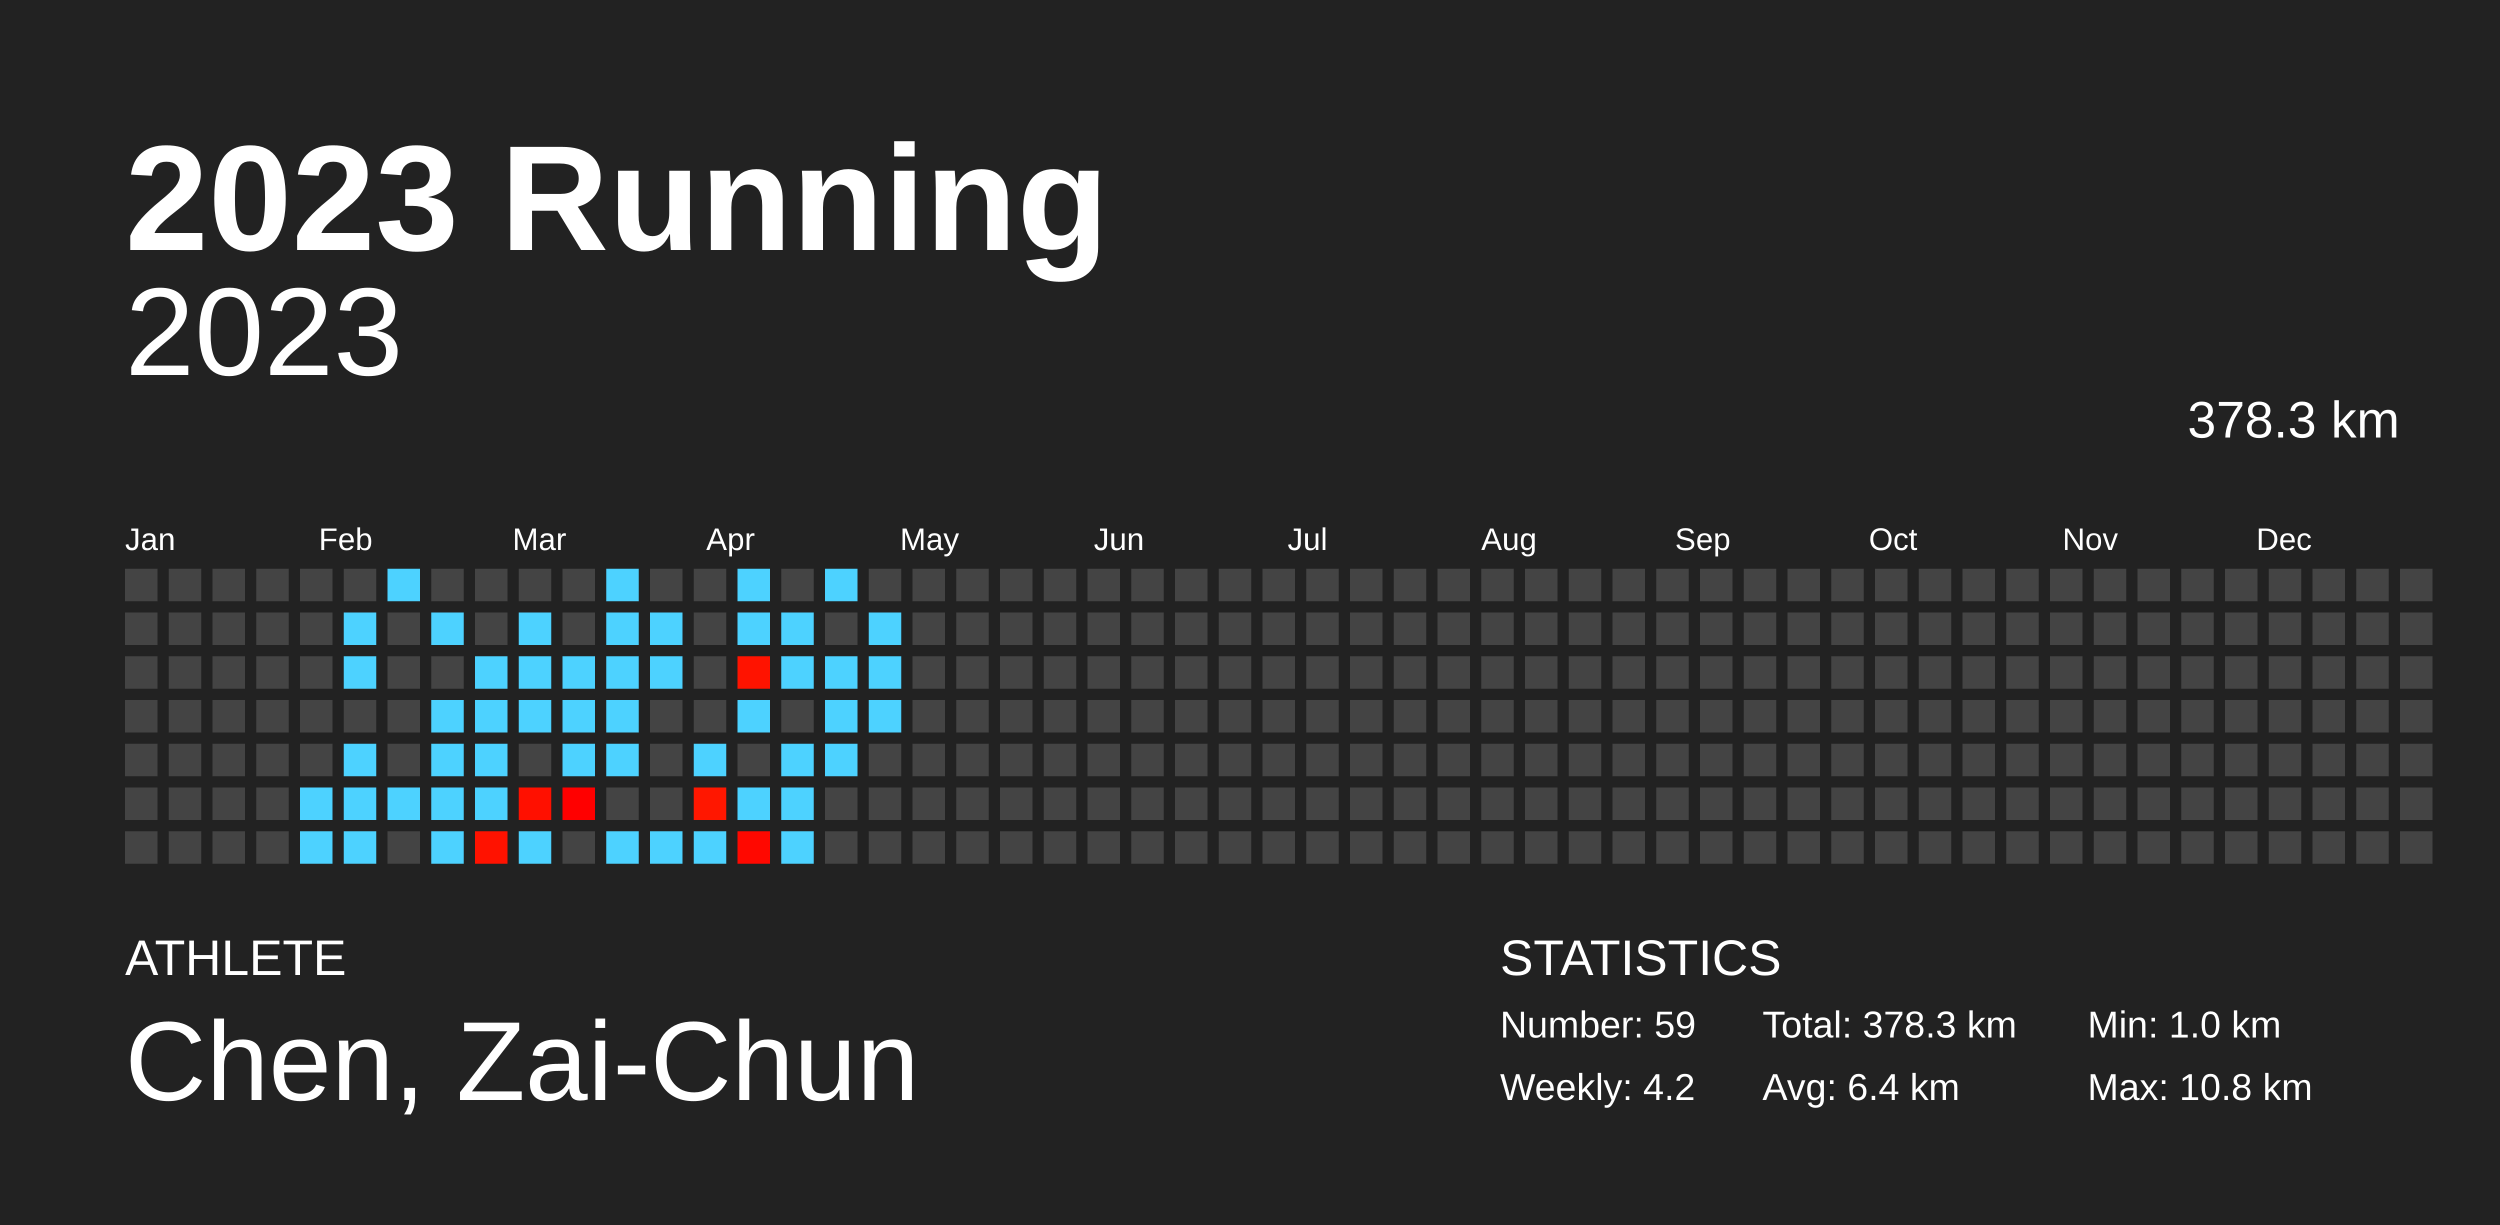
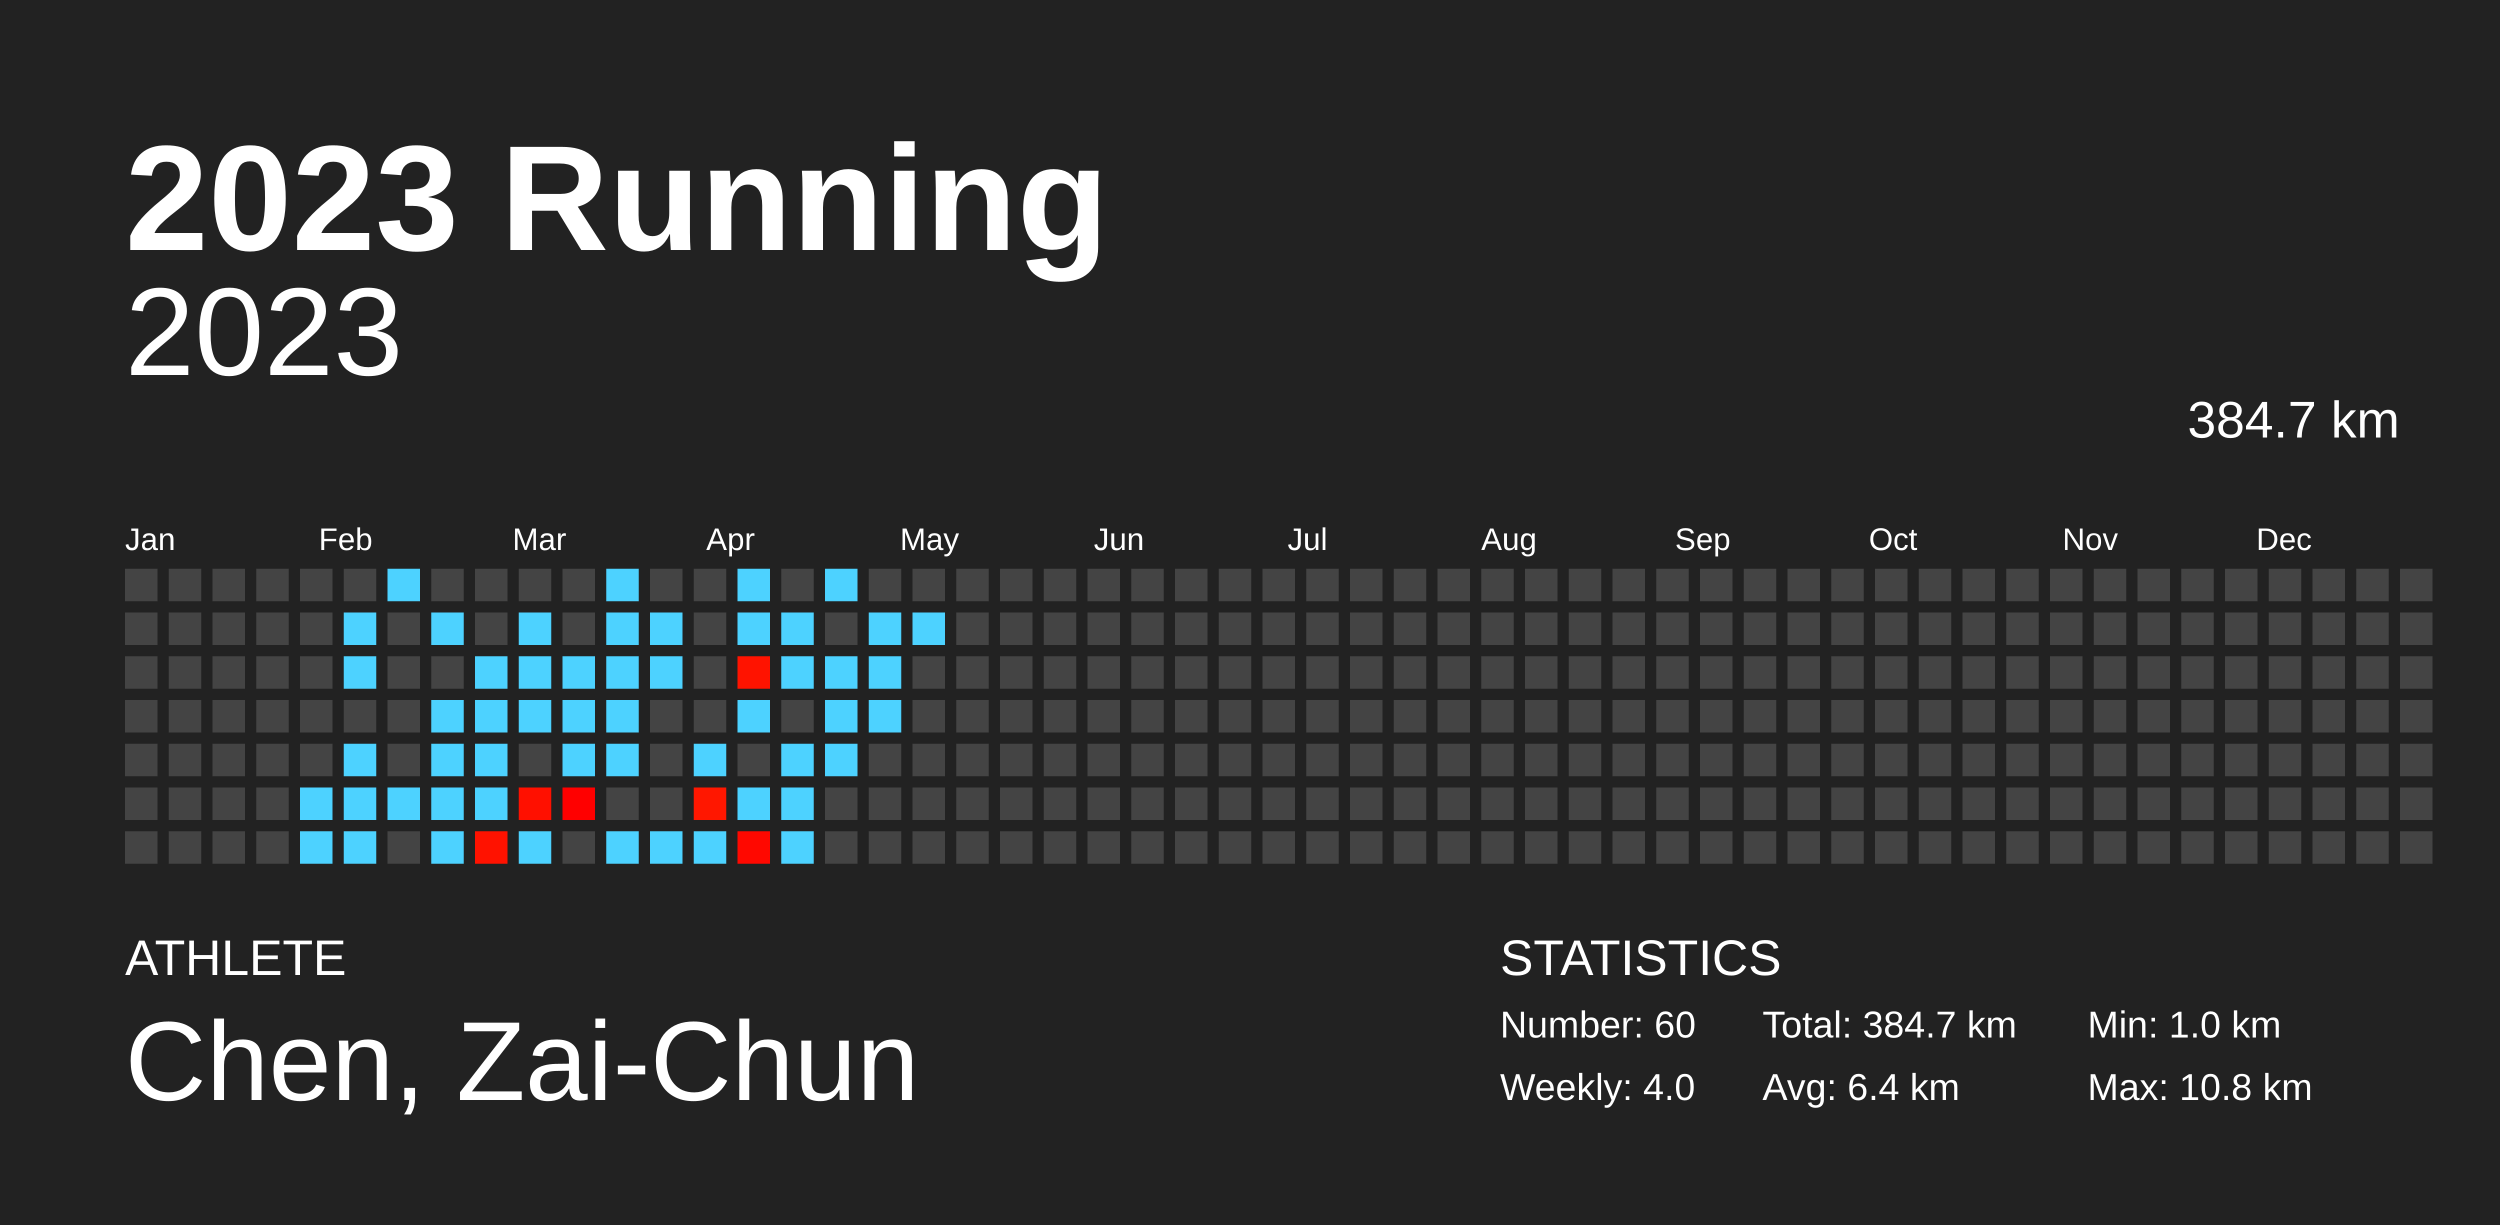
<svg xmlns="http://www.w3.org/2000/svg" baseProfile="full" height="98mm" version="1.1" viewBox="0,0,200,98" width="200mm">
  <defs />
  <rect fill="#222222" height="98" width="200" x="0" y="0" />
  <text fill="#FFFFFF" style="font-size:12px; font-family:Arial; font-weight:bold;" x="10" y="20">2023 Running</text>
  <text fill="#FFFFFF" style="font-size:4px; font-family:Arial" x="10" y="78">ATHLETE</text>
  <text fill="#FFFFFF" style="font-size:9px; font-family:Arial" x="10" y="88">Chen, Zai-Chun</text>
  <text fill="#FFFFFF" style="font-size:4px; font-family:Arial" x="120" y="78">STATISTICS</text>
-   <text fill="#FFFFFF" style="font-size:3px; font-family:Arial" x="120" y="83">Number: 59</text>
-   <text fill="#FFFFFF" style="font-size:3px; font-family:Arial" x="120" y="88">Weekly: 4.2</text>
-   <text fill="#FFFFFF" style="font-size:3px; font-family:Arial" x="141" y="83">Total: 378.3 km</text>
+   <text fill="#FFFFFF" style="font-size:3px; font-family:Arial" x="120" y="83">Number: 60</text>
+   <text fill="#FFFFFF" style="font-size:3px; font-family:Arial" x="120" y="88">Weekly: 4.0</text>
+   <text fill="#FFFFFF" style="font-size:3px; font-family:Arial" x="141" y="83">Total: 384.7 km</text>
  <text fill="#FFFFFF" style="font-size:3px; font-family:Arial" x="141" y="88">Avg: 6.4 km</text>
  <text fill="#FFFFFF" style="font-size:3px; font-family:Arial" x="167" y="83">Min: 1.0 km</text>
  <text fill="#FFFFFF" style="font-size:3px; font-family:Arial" x="167" y="88">Max: 10.8 km</text>
  <text alignment-baseline="hanging" fill="#FFFFFF" style="font-size:10.0px; font-family:Arial;" x="10" y="30">2023</text>
-   <text alignment-baseline="hanging" fill="#FFFFFF" style="font-size:4.125px; font-family:Arial;" x="175" y="35">378.3 km</text>
+   <text alignment-baseline="hanging" fill="#FFFFFF" style="font-size:4.125px; font-family:Arial;" x="175" y="35">384.7 km</text>
  <text fill="#FFFFFF" style="font-size:2.5px; font-family:Arial" x="10.0" y="44">Jan</text>
  <text fill="#FFFFFF" style="font-size:2.5px; font-family:Arial" x="25.5" y="44">Feb</text>
  <text fill="#FFFFFF" style="font-size:2.5px; font-family:Arial" x="41.0" y="44">Mar</text>
  <text fill="#FFFFFF" style="font-size:2.5px; font-family:Arial" x="56.5" y="44">Apr</text>
  <text fill="#FFFFFF" style="font-size:2.5px; font-family:Arial" x="72.0" y="44">May</text>
  <text fill="#FFFFFF" style="font-size:2.5px; font-family:Arial" x="87.5" y="44">Jun</text>
  <text fill="#FFFFFF" style="font-size:2.5px; font-family:Arial" x="103.0" y="44">Jul</text>
  <text fill="#FFFFFF" style="font-size:2.5px; font-family:Arial" x="118.5" y="44">Aug</text>
  <text fill="#FFFFFF" style="font-size:2.5px; font-family:Arial" x="134.0" y="44">Sep</text>
  <text fill="#FFFFFF" style="font-size:2.5px; font-family:Arial" x="149.5" y="44">Oct</text>
  <text fill="#FFFFFF" style="font-size:2.5px; font-family:Arial" x="165.0" y="44">Nov</text>
  <text fill="#FFFFFF" style="font-size:2.5px; font-family:Arial" x="180.5" y="44">Dec</text>
  <rect fill="#444444" height="2.6" width="2.6" x="10.0" y="45.5" />
  <rect fill="#444444" height="2.6" width="2.6" x="10.0" y="49.0" />
  <rect fill="#444444" height="2.6" width="2.6" x="10.0" y="52.5" />
  <rect fill="#444444" height="2.6" width="2.6" x="10.0" y="56.0" />
  <rect fill="#444444" height="2.6" width="2.6" x="10.0" y="59.5" />
  <rect fill="#444444" height="2.6" width="2.6" x="10.0" y="63.0" />
  <rect fill="#444444" height="2.6" width="2.6" x="10.0" y="66.5" />
  <rect fill="#444444" height="2.6" width="2.6" x="13.5" y="45.5" />
  <rect fill="#444444" height="2.6" width="2.6" x="13.5" y="49.0" />
  <rect fill="#444444" height="2.6" width="2.6" x="13.5" y="52.5" />
  <rect fill="#444444" height="2.6" width="2.6" x="13.5" y="56.0" />
  <rect fill="#444444" height="2.6" width="2.6" x="13.5" y="59.5" />
  <rect fill="#444444" height="2.6" width="2.6" x="13.5" y="63.0" />
  <rect fill="#444444" height="2.6" width="2.6" x="13.5" y="66.5" />
  <rect fill="#444444" height="2.6" width="2.6" x="17.0" y="45.5" />
  <rect fill="#444444" height="2.6" width="2.6" x="17.0" y="49.0" />
  <rect fill="#444444" height="2.6" width="2.6" x="17.0" y="52.5" />
  <rect fill="#444444" height="2.6" width="2.6" x="17.0" y="56.0" />
  <rect fill="#444444" height="2.6" width="2.6" x="17.0" y="59.5" />
  <rect fill="#444444" height="2.6" width="2.6" x="17.0" y="63.0" />
  <rect fill="#444444" height="2.6" width="2.6" x="17.0" y="66.5" />
  <rect fill="#444444" height="2.6" width="2.6" x="20.5" y="45.5" />
  <rect fill="#444444" height="2.6" width="2.6" x="20.5" y="49.0" />
  <rect fill="#444444" height="2.6" width="2.6" x="20.5" y="52.5" />
  <rect fill="#444444" height="2.6" width="2.6" x="20.5" y="56.0" />
  <rect fill="#444444" height="2.6" width="2.6" x="20.5" y="59.5" />
  <rect fill="#444444" height="2.6" width="2.6" x="20.5" y="63.0" />
  <rect fill="#444444" height="2.6" width="2.6" x="20.5" y="66.5" />
  <rect fill="#444444" height="2.6" width="2.6" x="24.0" y="45.5" />
  <rect fill="#444444" height="2.6" width="2.6" x="24.0" y="49.0" />
  <rect fill="#444444" height="2.6" width="2.6" x="24.0" y="52.5" />
  <rect fill="#444444" height="2.6" width="2.6" x="24.0" y="56.0" />
  <rect fill="#444444" height="2.6" width="2.6" x="24.0" y="59.5" />
  <rect fill="#4dd2ff" height="2.6" width="2.6" x="24.0" y="63.0" />
  <rect fill="#4dd2ff" height="2.6" width="2.6" x="24.0" y="66.5" />
  <rect fill="#444444" height="2.6" width="2.6" x="27.5" y="45.5" />
  <rect fill="#4dd2ff" height="2.6" width="2.6" x="27.5" y="49.0" />
  <rect fill="#4dd2ff" height="2.6" width="2.6" x="27.5" y="52.5" />
  <rect fill="#444444" height="2.6" width="2.6" x="27.5" y="56.0" />
  <rect fill="#4dd2ff" height="2.6" width="2.6" x="27.5" y="59.5" />
  <rect fill="#4dd2ff" height="2.6" width="2.6" x="27.5" y="63.0" />
  <rect fill="#4dd2ff" height="2.6" width="2.6" x="27.5" y="66.5" />
  <rect fill="#4dd2ff" height="2.6" width="2.6" x="31.0" y="45.5" />
  <rect fill="#444444" height="2.6" width="2.6" x="31.0" y="49.0" />
  <rect fill="#444444" height="2.6" width="2.6" x="31.0" y="52.5" />
  <rect fill="#444444" height="2.6" width="2.6" x="31.0" y="56.0" />
  <rect fill="#444444" height="2.6" width="2.6" x="31.0" y="59.5" />
  <rect fill="#4dd2ff" height="2.6" width="2.6" x="31.0" y="63.0" />
  <rect fill="#444444" height="2.6" width="2.6" x="31.0" y="66.5" />
  <rect fill="#444444" height="2.6" width="2.6" x="34.5" y="45.5" />
  <rect fill="#4dd2ff" height="2.6" width="2.6" x="34.5" y="49.0" />
  <rect fill="#444444" height="2.6" width="2.6" x="34.5" y="52.5" />
  <rect fill="#4dd2ff" height="2.6" width="2.6" x="34.5" y="56.0" />
  <rect fill="#4dd2ff" height="2.6" width="2.6" x="34.5" y="59.5" />
  <rect fill="#4dd2ff" height="2.6" width="2.6" x="34.5" y="63.0" />
  <rect fill="#4dd2ff" height="2.6" width="2.6" x="34.5" y="66.5" />
  <rect fill="#444444" height="2.6" width="2.6" x="38.0" y="45.5" />
  <rect fill="#444444" height="2.6" width="2.6" x="38.0" y="49.0" />
  <rect fill="#4dd2ff" height="2.6" width="2.6" x="38.0" y="52.5" />
  <rect fill="#4dd2ff" height="2.6" width="2.6" x="38.0" y="56.0" />
  <rect fill="#4dd2ff" height="2.6" width="2.6" x="38.0" y="59.5" />
  <rect fill="#4dd2ff" height="2.6" width="2.6" x="38.0" y="63.0" />
  <rect fill="#ff1200" height="2.6" width="2.6" x="38.0" y="66.5" />
  <rect fill="#444444" height="2.6" width="2.6" x="41.5" y="45.5" />
  <rect fill="#4dd2ff" height="2.6" width="2.6" x="41.5" y="49.0" />
  <rect fill="#4dd2ff" height="2.6" width="2.6" x="41.5" y="52.5" />
  <rect fill="#4dd2ff" height="2.6" width="2.6" x="41.5" y="56.0" />
  <rect fill="#444444" height="2.6" width="2.6" x="41.5" y="59.5" />
  <rect fill="#ff1000" height="2.6" width="2.6" x="41.5" y="63.0" />
  <rect fill="#4dd2ff" height="2.6" width="2.6" x="41.5" y="66.5" />
  <rect fill="#444444" height="2.6" width="2.6" x="45.0" y="45.5" />
  <rect fill="#444444" height="2.6" width="2.6" x="45.0" y="49.0" />
  <rect fill="#4dd2ff" height="2.6" width="2.6" x="45.0" y="52.5" />
  <rect fill="#4dd2ff" height="2.6" width="2.6" x="45.0" y="56.0" />
  <rect fill="#4dd2ff" height="2.6" width="2.6" x="45.0" y="59.5" />
  <rect fill="#ff0000" height="2.6" width="2.6" x="45.0" y="63.0" />
  <rect fill="#444444" height="2.6" width="2.6" x="45.0" y="66.5" />
  <rect fill="#4dd2ff" height="2.6" width="2.6" x="48.5" y="45.5" />
  <rect fill="#4dd2ff" height="2.6" width="2.6" x="48.5" y="49.0" />
  <rect fill="#4dd2ff" height="2.6" width="2.6" x="48.5" y="52.5" />
  <rect fill="#4dd2ff" height="2.6" width="2.6" x="48.5" y="56.0" />
  <rect fill="#4dd2ff" height="2.6" width="2.6" x="48.5" y="59.5" />
  <rect fill="#444444" height="2.6" width="2.6" x="48.5" y="63.0" />
  <rect fill="#4dd2ff" height="2.6" width="2.6" x="48.5" y="66.5" />
  <rect fill="#444444" height="2.6" width="2.6" x="52.0" y="45.5" />
  <rect fill="#4dd2ff" height="2.6" width="2.6" x="52.0" y="49.0" />
  <rect fill="#4dd2ff" height="2.6" width="2.6" x="52.0" y="52.5" />
  <rect fill="#444444" height="2.6" width="2.6" x="52.0" y="56.0" />
  <rect fill="#444444" height="2.6" width="2.6" x="52.0" y="59.5" />
  <rect fill="#444444" height="2.6" width="2.6" x="52.0" y="63.0" />
  <rect fill="#4dd2ff" height="2.6" width="2.6" x="52.0" y="66.5" />
  <rect fill="#444444" height="2.6" width="2.6" x="55.5" y="45.5" />
  <rect fill="#444444" height="2.6" width="2.6" x="55.5" y="49.0" />
  <rect fill="#444444" height="2.6" width="2.6" x="55.5" y="52.5" />
  <rect fill="#444444" height="2.6" width="2.6" x="55.5" y="56.0" />
  <rect fill="#4dd2ff" height="2.6" width="2.6" x="55.5" y="59.5" />
  <rect fill="#ff1700" height="2.6" width="2.6" x="55.5" y="63.0" />
  <rect fill="#4dd2ff" height="2.6" width="2.6" x="55.5" y="66.5" />
  <rect fill="#4dd2ff" height="2.6" width="2.6" x="59.0" y="45.5" />
  <rect fill="#4dd2ff" height="2.6" width="2.6" x="59.0" y="49.0" />
  <rect fill="#ff1300" height="2.6" width="2.6" x="59.0" y="52.5" />
  <rect fill="#4dd2ff" height="2.6" width="2.6" x="59.0" y="56.0" />
  <rect fill="#444444" height="2.6" width="2.6" x="59.0" y="59.5" />
  <rect fill="#4dd2ff" height="2.6" width="2.6" x="59.0" y="63.0" />
  <rect fill="#ff0800" height="2.6" width="2.6" x="59.0" y="66.5" />
  <rect fill="#444444" height="2.6" width="2.6" x="62.5" y="45.5" />
  <rect fill="#4dd2ff" height="2.6" width="2.6" x="62.5" y="49.0" />
  <rect fill="#4dd2ff" height="2.6" width="2.6" x="62.5" y="52.5" />
  <rect fill="#444444" height="2.6" width="2.6" x="62.5" y="56.0" />
  <rect fill="#4dd2ff" height="2.6" width="2.6" x="62.5" y="59.5" />
  <rect fill="#4dd2ff" height="2.6" width="2.6" x="62.5" y="63.0" />
  <rect fill="#4dd2ff" height="2.6" width="2.6" x="62.5" y="66.5" />
  <rect fill="#4dd2ff" height="2.6" width="2.6" x="66.0" y="45.5" />
  <rect fill="#444444" height="2.6" width="2.6" x="66.0" y="49.0" />
  <rect fill="#4dd2ff" height="2.6" width="2.6" x="66.0" y="52.5" />
  <rect fill="#4dd2ff" height="2.6" width="2.6" x="66.0" y="56.0" />
  <rect fill="#4dd2ff" height="2.6" width="2.6" x="66.0" y="59.5" />
  <rect fill="#444444" height="2.6" width="2.6" x="66.0" y="63.0" />
  <rect fill="#444444" height="2.6" width="2.6" x="66.0" y="66.5" />
  <rect fill="#444444" height="2.6" width="2.6" x="69.5" y="45.5" />
  <rect fill="#4dd2ff" height="2.6" width="2.6" x="69.5" y="49.0" />
  <rect fill="#4dd2ff" height="2.6" width="2.6" x="69.5" y="52.5" />
  <rect fill="#4dd2ff" height="2.6" width="2.6" x="69.5" y="56.0" />
  <rect fill="#444444" height="2.6" width="2.6" x="69.5" y="59.5" />
  <rect fill="#444444" height="2.6" width="2.6" x="69.5" y="63.0" />
  <rect fill="#444444" height="2.6" width="2.6" x="69.5" y="66.5" />
  <rect fill="#444444" height="2.6" width="2.6" x="73.0" y="45.5" />
-   <rect fill="#444444" height="2.6" width="2.6" x="73.0" y="49.0" />
+   <rect fill="#4dd2ff" height="2.6" width="2.6" x="73.0" y="49.0" />
  <rect fill="#444444" height="2.6" width="2.6" x="73.0" y="52.5" />
  <rect fill="#444444" height="2.6" width="2.6" x="73.0" y="56.0" />
  <rect fill="#444444" height="2.6" width="2.6" x="73.0" y="59.5" />
  <rect fill="#444444" height="2.6" width="2.6" x="73.0" y="63.0" />
  <rect fill="#444444" height="2.6" width="2.6" x="73.0" y="66.5" />
  <rect fill="#444444" height="2.6" width="2.6" x="76.5" y="45.5" />
  <rect fill="#444444" height="2.6" width="2.6" x="76.5" y="49.0" />
  <rect fill="#444444" height="2.6" width="2.6" x="76.5" y="52.5" />
  <rect fill="#444444" height="2.6" width="2.6" x="76.5" y="56.0" />
  <rect fill="#444444" height="2.6" width="2.6" x="76.5" y="59.5" />
  <rect fill="#444444" height="2.6" width="2.6" x="76.5" y="63.0" />
  <rect fill="#444444" height="2.6" width="2.6" x="76.5" y="66.5" />
  <rect fill="#444444" height="2.6" width="2.6" x="80.0" y="45.5" />
  <rect fill="#444444" height="2.6" width="2.6" x="80.0" y="49.0" />
  <rect fill="#444444" height="2.6" width="2.6" x="80.0" y="52.5" />
  <rect fill="#444444" height="2.6" width="2.6" x="80.0" y="56.0" />
  <rect fill="#444444" height="2.6" width="2.6" x="80.0" y="59.5" />
  <rect fill="#444444" height="2.6" width="2.6" x="80.0" y="63.0" />
  <rect fill="#444444" height="2.6" width="2.6" x="80.0" y="66.5" />
  <rect fill="#444444" height="2.6" width="2.6" x="83.5" y="45.5" />
  <rect fill="#444444" height="2.6" width="2.6" x="83.5" y="49.0" />
  <rect fill="#444444" height="2.6" width="2.6" x="83.5" y="52.5" />
  <rect fill="#444444" height="2.6" width="2.6" x="83.5" y="56.0" />
  <rect fill="#444444" height="2.6" width="2.6" x="83.5" y="59.5" />
  <rect fill="#444444" height="2.6" width="2.6" x="83.5" y="63.0" />
  <rect fill="#444444" height="2.6" width="2.6" x="83.5" y="66.5" />
  <rect fill="#444444" height="2.6" width="2.6" x="87.0" y="45.5" />
  <rect fill="#444444" height="2.6" width="2.6" x="87.0" y="49.0" />
  <rect fill="#444444" height="2.6" width="2.6" x="87.0" y="52.5" />
  <rect fill="#444444" height="2.6" width="2.6" x="87.0" y="56.0" />
  <rect fill="#444444" height="2.6" width="2.6" x="87.0" y="59.5" />
  <rect fill="#444444" height="2.6" width="2.6" x="87.0" y="63.0" />
  <rect fill="#444444" height="2.6" width="2.6" x="87.0" y="66.5" />
  <rect fill="#444444" height="2.6" width="2.6" x="90.5" y="45.5" />
  <rect fill="#444444" height="2.6" width="2.6" x="90.5" y="49.0" />
  <rect fill="#444444" height="2.6" width="2.6" x="90.5" y="52.5" />
  <rect fill="#444444" height="2.6" width="2.6" x="90.5" y="56.0" />
  <rect fill="#444444" height="2.6" width="2.6" x="90.5" y="59.5" />
  <rect fill="#444444" height="2.6" width="2.6" x="90.5" y="63.0" />
  <rect fill="#444444" height="2.6" width="2.6" x="90.5" y="66.5" />
  <rect fill="#444444" height="2.6" width="2.6" x="94.0" y="45.5" />
  <rect fill="#444444" height="2.6" width="2.6" x="94.0" y="49.0" />
  <rect fill="#444444" height="2.6" width="2.6" x="94.0" y="52.5" />
  <rect fill="#444444" height="2.6" width="2.6" x="94.0" y="56.0" />
  <rect fill="#444444" height="2.6" width="2.6" x="94.0" y="59.5" />
  <rect fill="#444444" height="2.6" width="2.6" x="94.0" y="63.0" />
  <rect fill="#444444" height="2.6" width="2.6" x="94.0" y="66.5" />
  <rect fill="#444444" height="2.6" width="2.6" x="97.5" y="45.5" />
  <rect fill="#444444" height="2.6" width="2.6" x="97.5" y="49.0" />
  <rect fill="#444444" height="2.6" width="2.6" x="97.5" y="52.5" />
  <rect fill="#444444" height="2.6" width="2.6" x="97.5" y="56.0" />
  <rect fill="#444444" height="2.6" width="2.6" x="97.5" y="59.5" />
  <rect fill="#444444" height="2.6" width="2.6" x="97.5" y="63.0" />
  <rect fill="#444444" height="2.6" width="2.6" x="97.5" y="66.5" />
  <rect fill="#444444" height="2.6" width="2.6" x="101.0" y="45.5" />
  <rect fill="#444444" height="2.6" width="2.6" x="101.0" y="49.0" />
  <rect fill="#444444" height="2.6" width="2.6" x="101.0" y="52.5" />
  <rect fill="#444444" height="2.6" width="2.6" x="101.0" y="56.0" />
  <rect fill="#444444" height="2.6" width="2.6" x="101.0" y="59.5" />
  <rect fill="#444444" height="2.6" width="2.6" x="101.0" y="63.0" />
  <rect fill="#444444" height="2.6" width="2.6" x="101.0" y="66.5" />
  <rect fill="#444444" height="2.6" width="2.6" x="104.5" y="45.5" />
  <rect fill="#444444" height="2.6" width="2.6" x="104.5" y="49.0" />
  <rect fill="#444444" height="2.6" width="2.6" x="104.5" y="52.5" />
  <rect fill="#444444" height="2.6" width="2.6" x="104.5" y="56.0" />
  <rect fill="#444444" height="2.6" width="2.6" x="104.5" y="59.5" />
  <rect fill="#444444" height="2.6" width="2.6" x="104.5" y="63.0" />
  <rect fill="#444444" height="2.6" width="2.6" x="104.5" y="66.5" />
  <rect fill="#444444" height="2.6" width="2.6" x="108.0" y="45.5" />
  <rect fill="#444444" height="2.6" width="2.6" x="108.0" y="49.0" />
  <rect fill="#444444" height="2.6" width="2.6" x="108.0" y="52.5" />
  <rect fill="#444444" height="2.6" width="2.6" x="108.0" y="56.0" />
  <rect fill="#444444" height="2.6" width="2.6" x="108.0" y="59.5" />
  <rect fill="#444444" height="2.6" width="2.6" x="108.0" y="63.0" />
  <rect fill="#444444" height="2.6" width="2.6" x="108.0" y="66.5" />
  <rect fill="#444444" height="2.6" width="2.6" x="111.5" y="45.5" />
  <rect fill="#444444" height="2.6" width="2.6" x="111.5" y="49.0" />
  <rect fill="#444444" height="2.6" width="2.6" x="111.5" y="52.5" />
  <rect fill="#444444" height="2.6" width="2.6" x="111.5" y="56.0" />
  <rect fill="#444444" height="2.6" width="2.6" x="111.5" y="59.5" />
  <rect fill="#444444" height="2.6" width="2.6" x="111.5" y="63.0" />
  <rect fill="#444444" height="2.6" width="2.6" x="111.5" y="66.5" />
  <rect fill="#444444" height="2.6" width="2.6" x="115.0" y="45.5" />
  <rect fill="#444444" height="2.6" width="2.6" x="115.0" y="49.0" />
  <rect fill="#444444" height="2.6" width="2.6" x="115.0" y="52.5" />
  <rect fill="#444444" height="2.6" width="2.6" x="115.0" y="56.0" />
  <rect fill="#444444" height="2.6" width="2.6" x="115.0" y="59.5" />
  <rect fill="#444444" height="2.6" width="2.6" x="115.0" y="63.0" />
  <rect fill="#444444" height="2.6" width="2.6" x="115.0" y="66.5" />
  <rect fill="#444444" height="2.6" width="2.6" x="118.5" y="45.5" />
  <rect fill="#444444" height="2.6" width="2.6" x="118.5" y="49.0" />
  <rect fill="#444444" height="2.6" width="2.6" x="118.5" y="52.5" />
  <rect fill="#444444" height="2.6" width="2.6" x="118.5" y="56.0" />
  <rect fill="#444444" height="2.6" width="2.6" x="118.5" y="59.5" />
  <rect fill="#444444" height="2.6" width="2.6" x="118.5" y="63.0" />
  <rect fill="#444444" height="2.6" width="2.6" x="118.5" y="66.5" />
  <rect fill="#444444" height="2.6" width="2.6" x="122.0" y="45.5" />
  <rect fill="#444444" height="2.6" width="2.6" x="122.0" y="49.0" />
  <rect fill="#444444" height="2.6" width="2.6" x="122.0" y="52.5" />
  <rect fill="#444444" height="2.6" width="2.6" x="122.0" y="56.0" />
  <rect fill="#444444" height="2.6" width="2.6" x="122.0" y="59.5" />
  <rect fill="#444444" height="2.6" width="2.6" x="122.0" y="63.0" />
  <rect fill="#444444" height="2.6" width="2.6" x="122.0" y="66.5" />
  <rect fill="#444444" height="2.6" width="2.6" x="125.5" y="45.5" />
  <rect fill="#444444" height="2.6" width="2.6" x="125.5" y="49.0" />
  <rect fill="#444444" height="2.6" width="2.6" x="125.5" y="52.5" />
  <rect fill="#444444" height="2.6" width="2.6" x="125.5" y="56.0" />
  <rect fill="#444444" height="2.6" width="2.6" x="125.5" y="59.5" />
  <rect fill="#444444" height="2.6" width="2.6" x="125.5" y="63.0" />
  <rect fill="#444444" height="2.6" width="2.6" x="125.5" y="66.5" />
  <rect fill="#444444" height="2.6" width="2.6" x="129.0" y="45.5" />
  <rect fill="#444444" height="2.6" width="2.6" x="129.0" y="49.0" />
  <rect fill="#444444" height="2.6" width="2.6" x="129.0" y="52.5" />
  <rect fill="#444444" height="2.6" width="2.6" x="129.0" y="56.0" />
  <rect fill="#444444" height="2.6" width="2.6" x="129.0" y="59.5" />
  <rect fill="#444444" height="2.6" width="2.6" x="129.0" y="63.0" />
  <rect fill="#444444" height="2.6" width="2.6" x="129.0" y="66.5" />
  <rect fill="#444444" height="2.6" width="2.6" x="132.5" y="45.5" />
  <rect fill="#444444" height="2.6" width="2.6" x="132.5" y="49.0" />
  <rect fill="#444444" height="2.6" width="2.6" x="132.5" y="52.5" />
  <rect fill="#444444" height="2.6" width="2.6" x="132.5" y="56.0" />
  <rect fill="#444444" height="2.6" width="2.6" x="132.5" y="59.5" />
  <rect fill="#444444" height="2.6" width="2.6" x="132.5" y="63.0" />
  <rect fill="#444444" height="2.6" width="2.6" x="132.5" y="66.5" />
  <rect fill="#444444" height="2.6" width="2.6" x="136.0" y="45.5" />
  <rect fill="#444444" height="2.6" width="2.6" x="136.0" y="49.0" />
  <rect fill="#444444" height="2.6" width="2.6" x="136.0" y="52.5" />
  <rect fill="#444444" height="2.6" width="2.6" x="136.0" y="56.0" />
  <rect fill="#444444" height="2.6" width="2.6" x="136.0" y="59.5" />
  <rect fill="#444444" height="2.6" width="2.6" x="136.0" y="63.0" />
  <rect fill="#444444" height="2.6" width="2.6" x="136.0" y="66.5" />
  <rect fill="#444444" height="2.6" width="2.6" x="139.5" y="45.5" />
  <rect fill="#444444" height="2.6" width="2.6" x="139.5" y="49.0" />
  <rect fill="#444444" height="2.6" width="2.6" x="139.5" y="52.5" />
  <rect fill="#444444" height="2.6" width="2.6" x="139.5" y="56.0" />
  <rect fill="#444444" height="2.6" width="2.6" x="139.5" y="59.5" />
  <rect fill="#444444" height="2.6" width="2.6" x="139.5" y="63.0" />
  <rect fill="#444444" height="2.6" width="2.6" x="139.5" y="66.5" />
  <rect fill="#444444" height="2.6" width="2.6" x="143.0" y="45.5" />
  <rect fill="#444444" height="2.6" width="2.6" x="143.0" y="49.0" />
  <rect fill="#444444" height="2.6" width="2.6" x="143.0" y="52.5" />
  <rect fill="#444444" height="2.6" width="2.6" x="143.0" y="56.0" />
  <rect fill="#444444" height="2.6" width="2.6" x="143.0" y="59.5" />
  <rect fill="#444444" height="2.6" width="2.6" x="143.0" y="63.0" />
  <rect fill="#444444" height="2.6" width="2.6" x="143.0" y="66.5" />
  <rect fill="#444444" height="2.6" width="2.6" x="146.5" y="45.5" />
  <rect fill="#444444" height="2.6" width="2.6" x="146.5" y="49.0" />
  <rect fill="#444444" height="2.6" width="2.6" x="146.5" y="52.5" />
  <rect fill="#444444" height="2.6" width="2.6" x="146.5" y="56.0" />
  <rect fill="#444444" height="2.6" width="2.6" x="146.5" y="59.5" />
  <rect fill="#444444" height="2.6" width="2.6" x="146.5" y="63.0" />
  <rect fill="#444444" height="2.6" width="2.6" x="146.5" y="66.5" />
  <rect fill="#444444" height="2.6" width="2.6" x="150.0" y="45.5" />
  <rect fill="#444444" height="2.6" width="2.6" x="150.0" y="49.0" />
  <rect fill="#444444" height="2.6" width="2.6" x="150.0" y="52.5" />
  <rect fill="#444444" height="2.6" width="2.6" x="150.0" y="56.0" />
  <rect fill="#444444" height="2.6" width="2.6" x="150.0" y="59.5" />
  <rect fill="#444444" height="2.6" width="2.6" x="150.0" y="63.0" />
  <rect fill="#444444" height="2.6" width="2.6" x="150.0" y="66.5" />
  <rect fill="#444444" height="2.6" width="2.6" x="153.5" y="45.5" />
  <rect fill="#444444" height="2.6" width="2.6" x="153.5" y="49.0" />
  <rect fill="#444444" height="2.6" width="2.6" x="153.5" y="52.5" />
  <rect fill="#444444" height="2.6" width="2.6" x="153.5" y="56.0" />
  <rect fill="#444444" height="2.6" width="2.6" x="153.5" y="59.5" />
  <rect fill="#444444" height="2.6" width="2.6" x="153.5" y="63.0" />
  <rect fill="#444444" height="2.6" width="2.6" x="153.5" y="66.5" />
  <rect fill="#444444" height="2.6" width="2.6" x="157.0" y="45.5" />
  <rect fill="#444444" height="2.6" width="2.6" x="157.0" y="49.0" />
  <rect fill="#444444" height="2.6" width="2.6" x="157.0" y="52.5" />
  <rect fill="#444444" height="2.6" width="2.6" x="157.0" y="56.0" />
  <rect fill="#444444" height="2.6" width="2.6" x="157.0" y="59.5" />
  <rect fill="#444444" height="2.6" width="2.6" x="157.0" y="63.0" />
  <rect fill="#444444" height="2.6" width="2.6" x="157.0" y="66.5" />
  <rect fill="#444444" height="2.6" width="2.6" x="160.5" y="45.5" />
  <rect fill="#444444" height="2.6" width="2.6" x="160.5" y="49.0" />
  <rect fill="#444444" height="2.6" width="2.6" x="160.5" y="52.5" />
  <rect fill="#444444" height="2.6" width="2.6" x="160.5" y="56.0" />
  <rect fill="#444444" height="2.6" width="2.6" x="160.5" y="59.5" />
  <rect fill="#444444" height="2.6" width="2.6" x="160.5" y="63.0" />
  <rect fill="#444444" height="2.6" width="2.6" x="160.5" y="66.5" />
  <rect fill="#444444" height="2.6" width="2.6" x="164.0" y="45.5" />
  <rect fill="#444444" height="2.6" width="2.6" x="164.0" y="49.0" />
  <rect fill="#444444" height="2.6" width="2.6" x="164.0" y="52.5" />
  <rect fill="#444444" height="2.6" width="2.6" x="164.0" y="56.0" />
  <rect fill="#444444" height="2.6" width="2.6" x="164.0" y="59.5" />
  <rect fill="#444444" height="2.6" width="2.6" x="164.0" y="63.0" />
  <rect fill="#444444" height="2.6" width="2.6" x="164.0" y="66.5" />
  <rect fill="#444444" height="2.6" width="2.6" x="167.5" y="45.5" />
  <rect fill="#444444" height="2.6" width="2.6" x="167.5" y="49.0" />
  <rect fill="#444444" height="2.6" width="2.6" x="167.5" y="52.5" />
  <rect fill="#444444" height="2.6" width="2.6" x="167.5" y="56.0" />
  <rect fill="#444444" height="2.6" width="2.6" x="167.5" y="59.5" />
  <rect fill="#444444" height="2.6" width="2.6" x="167.5" y="63.0" />
  <rect fill="#444444" height="2.6" width="2.6" x="167.5" y="66.5" />
  <rect fill="#444444" height="2.6" width="2.6" x="171.0" y="45.5" />
  <rect fill="#444444" height="2.6" width="2.6" x="171.0" y="49.0" />
  <rect fill="#444444" height="2.6" width="2.6" x="171.0" y="52.5" />
  <rect fill="#444444" height="2.6" width="2.6" x="171.0" y="56.0" />
  <rect fill="#444444" height="2.6" width="2.6" x="171.0" y="59.5" />
  <rect fill="#444444" height="2.6" width="2.6" x="171.0" y="63.0" />
  <rect fill="#444444" height="2.6" width="2.6" x="171.0" y="66.5" />
  <rect fill="#444444" height="2.6" width="2.6" x="174.5" y="45.5" />
  <rect fill="#444444" height="2.6" width="2.6" x="174.5" y="49.0" />
  <rect fill="#444444" height="2.6" width="2.6" x="174.5" y="52.5" />
  <rect fill="#444444" height="2.6" width="2.6" x="174.5" y="56.0" />
  <rect fill="#444444" height="2.6" width="2.6" x="174.5" y="59.5" />
  <rect fill="#444444" height="2.6" width="2.6" x="174.5" y="63.0" />
  <rect fill="#444444" height="2.6" width="2.6" x="174.5" y="66.5" />
  <rect fill="#444444" height="2.6" width="2.6" x="178.0" y="45.5" />
  <rect fill="#444444" height="2.6" width="2.6" x="178.0" y="49.0" />
  <rect fill="#444444" height="2.6" width="2.6" x="178.0" y="52.5" />
  <rect fill="#444444" height="2.6" width="2.6" x="178.0" y="56.0" />
  <rect fill="#444444" height="2.6" width="2.6" x="178.0" y="59.5" />
  <rect fill="#444444" height="2.6" width="2.6" x="178.0" y="63.0" />
  <rect fill="#444444" height="2.6" width="2.6" x="178.0" y="66.5" />
  <rect fill="#444444" height="2.6" width="2.6" x="181.5" y="45.5" />
  <rect fill="#444444" height="2.6" width="2.6" x="181.5" y="49.0" />
  <rect fill="#444444" height="2.6" width="2.6" x="181.5" y="52.5" />
  <rect fill="#444444" height="2.6" width="2.6" x="181.5" y="56.0" />
  <rect fill="#444444" height="2.6" width="2.6" x="181.5" y="59.5" />
  <rect fill="#444444" height="2.6" width="2.6" x="181.5" y="63.0" />
  <rect fill="#444444" height="2.6" width="2.6" x="181.5" y="66.5" />
  <rect fill="#444444" height="2.6" width="2.6" x="185.0" y="45.5" />
  <rect fill="#444444" height="2.6" width="2.6" x="185.0" y="49.0" />
  <rect fill="#444444" height="2.6" width="2.6" x="185.0" y="52.5" />
  <rect fill="#444444" height="2.6" width="2.6" x="185.0" y="56.0" />
  <rect fill="#444444" height="2.6" width="2.6" x="185.0" y="59.5" />
  <rect fill="#444444" height="2.6" width="2.6" x="185.0" y="63.0" />
  <rect fill="#444444" height="2.6" width="2.6" x="185.0" y="66.5" />
  <rect fill="#444444" height="2.6" width="2.6" x="188.5" y="45.5" />
  <rect fill="#444444" height="2.6" width="2.6" x="188.5" y="49.0" />
  <rect fill="#444444" height="2.6" width="2.6" x="188.5" y="52.5" />
  <rect fill="#444444" height="2.6" width="2.6" x="188.5" y="56.0" />
  <rect fill="#444444" height="2.6" width="2.6" x="188.5" y="59.5" />
  <rect fill="#444444" height="2.6" width="2.6" x="188.5" y="63.0" />
  <rect fill="#444444" height="2.6" width="2.6" x="188.5" y="66.5" />
  <rect fill="#444444" height="2.6" width="2.6" x="192.0" y="45.5" />
  <rect fill="#444444" height="2.6" width="2.6" x="192.0" y="49.0" />
  <rect fill="#444444" height="2.6" width="2.6" x="192.0" y="52.5" />
  <rect fill="#444444" height="2.6" width="2.6" x="192.0" y="56.0" />
  <rect fill="#444444" height="2.6" width="2.6" x="192.0" y="59.5" />
  <rect fill="#444444" height="2.6" width="2.6" x="192.0" y="63.0" />
  <rect fill="#444444" height="2.6" width="2.6" x="192.0" y="66.5" />
</svg>
